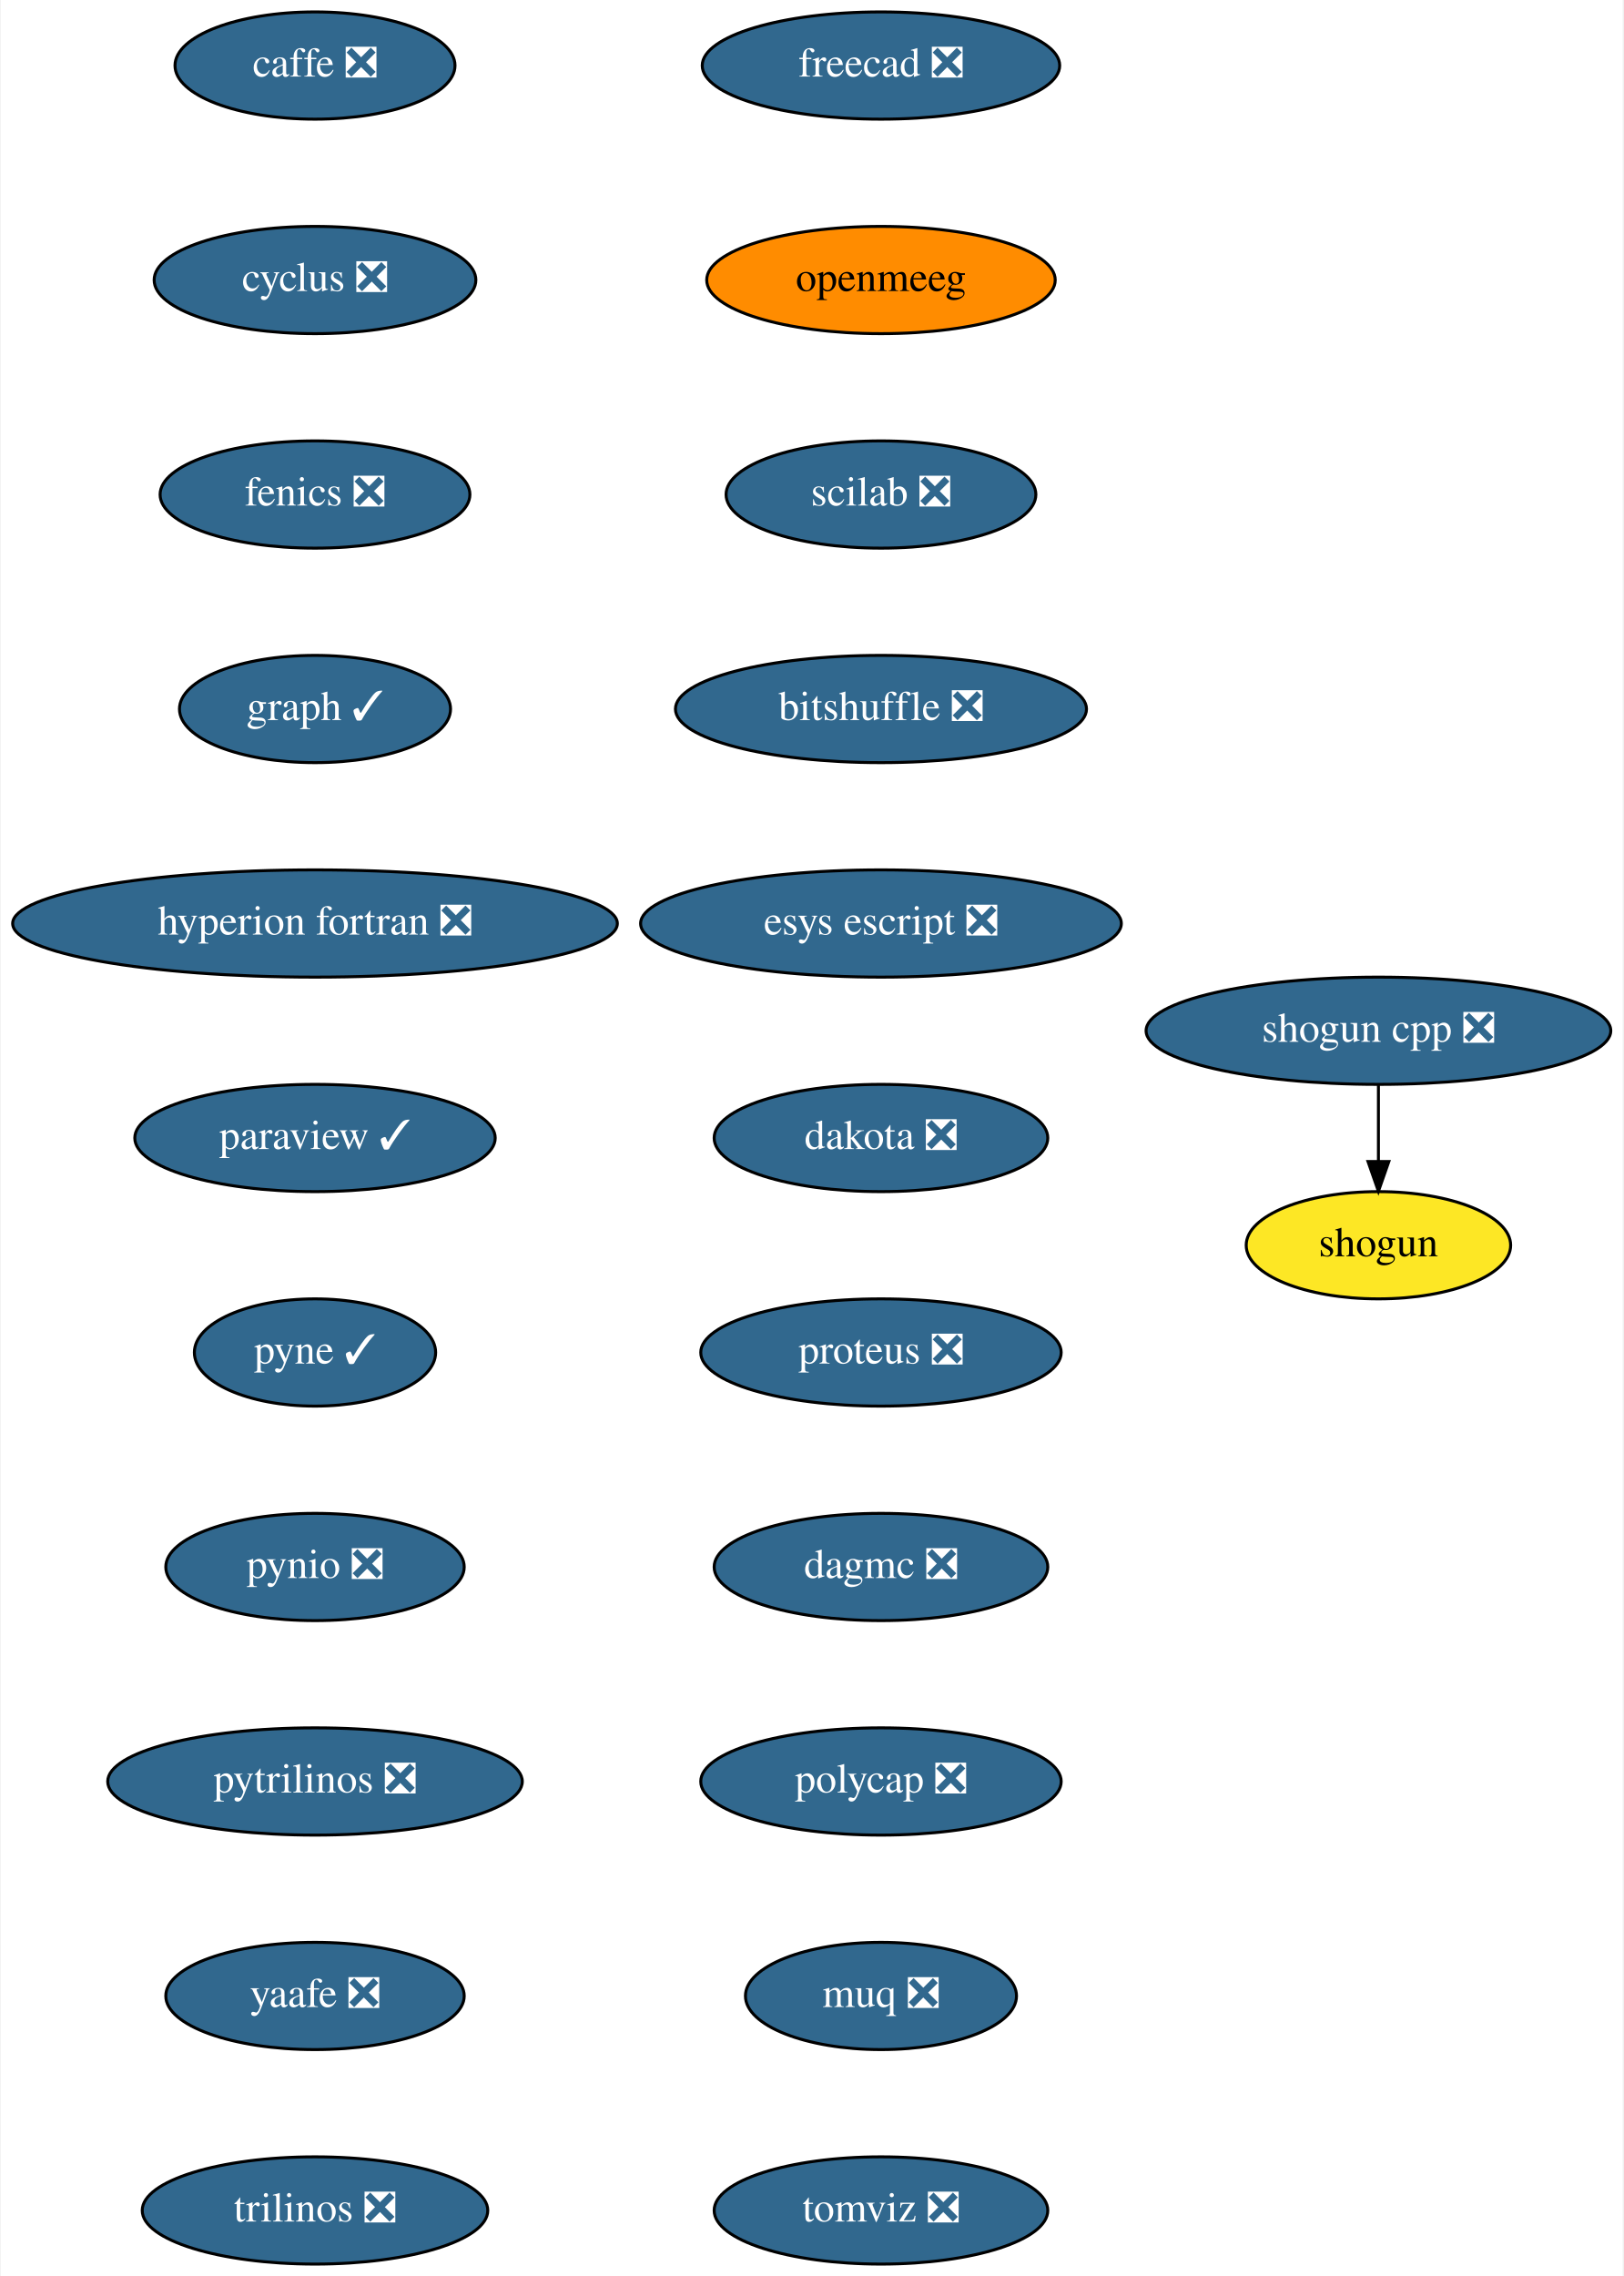
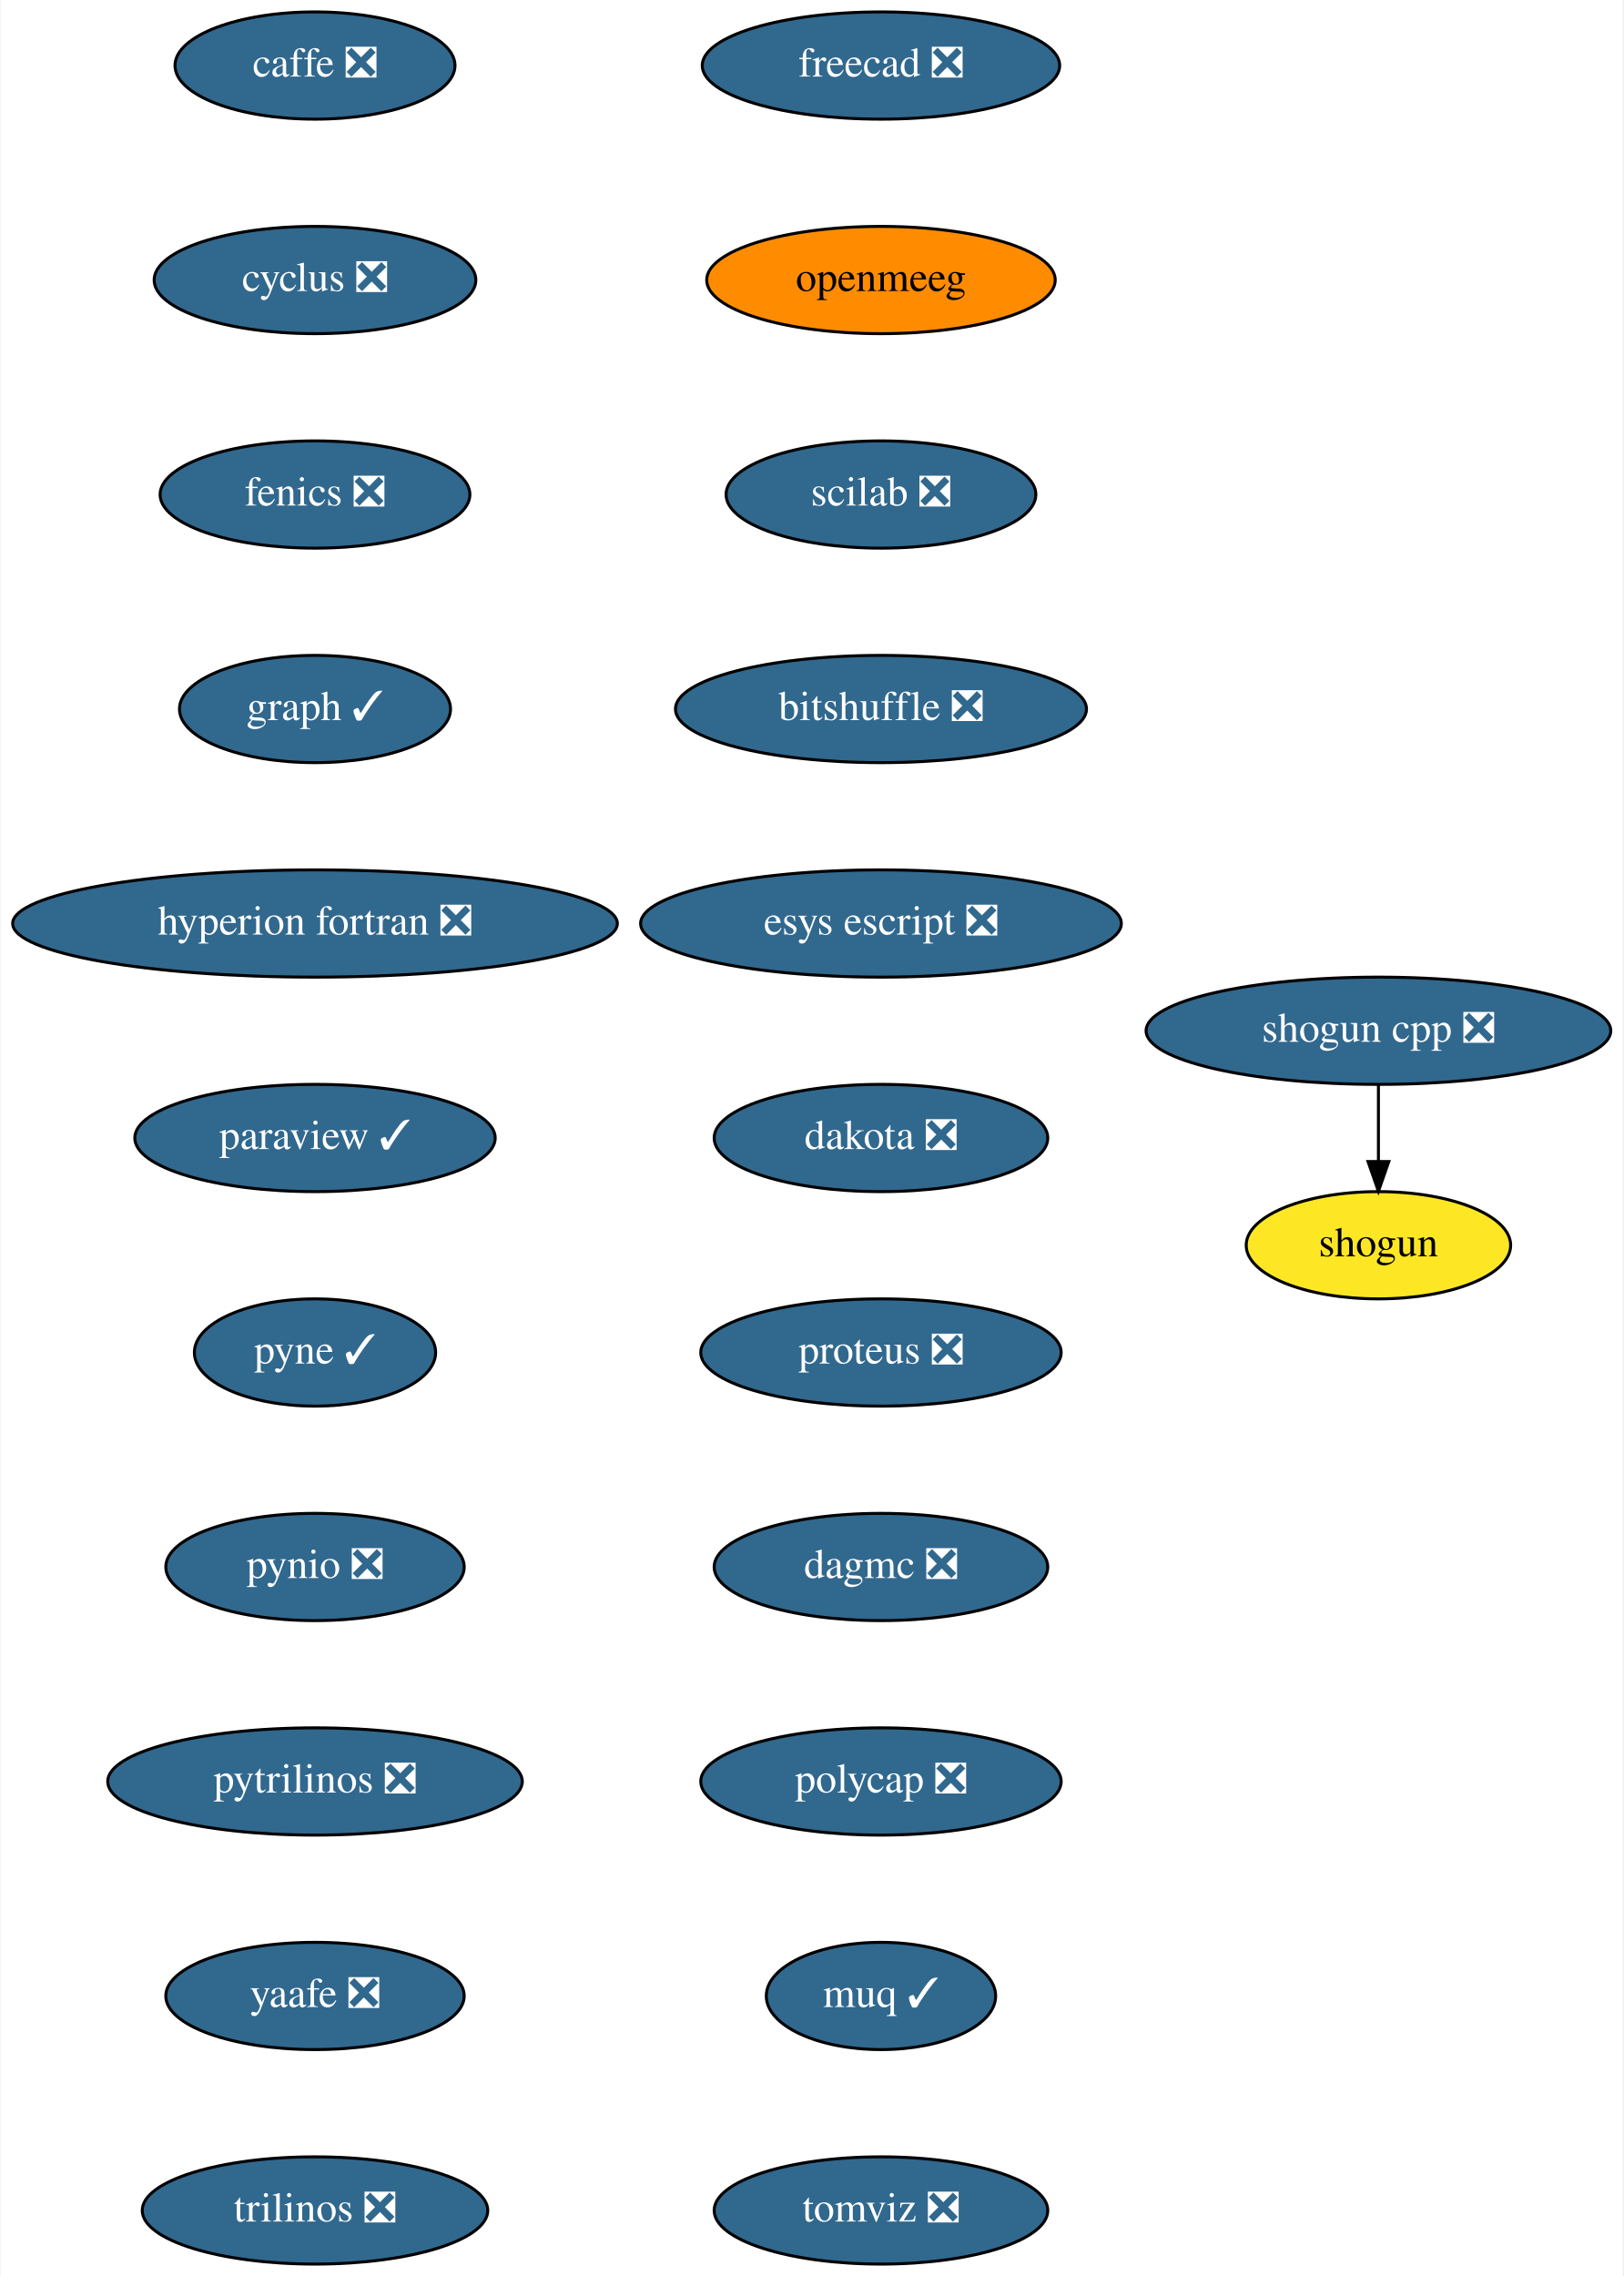
<svg xmlns="http://www.w3.org/2000/svg" xmlns:xlink="http://www.w3.org/1999/xlink" width="545pt" height="764pt" viewBox="0.00 0.00 544.50 764.00">
  <g id="graph0" class="graph" transform="scale(1 1) rotate(0) translate(4 760)">
    <polygon fill="white" stroke="transparent" points="-4,4 -4,-760 540.5,-760 540.5,4 -4,4" />
    <g id="node1" class="node">
      <g id="a_node1">
        <a xlink:href="https://github.com/conda-forge/caffe-feedstock/pull/72" xlink:title="caffe ❎">
          <ellipse fill="#31688e" stroke="black" cx="101.5" cy="-738" rx="47" ry="18" />
          <text text-anchor="middle" x="101.5" y="-734.3" font-family="Times,serif" font-size="14.00" fill="white">caffe ❎</text>
        </a>
      </g>
    </g>
    <g id="node2" class="node">
      <g id="a_node2">
        <a xlink:href="https://github.com/conda-forge/cyclus-feedstock/pull/63" xlink:title="cyclus ❎">
          <ellipse fill="#31688e" stroke="black" cx="101.5" cy="-666" rx="54" ry="18" />
          <text text-anchor="middle" x="101.5" y="-662.3" font-family="Times,serif" font-size="14.00" fill="white">cyclus ❎</text>
        </a>
      </g>
    </g>
    <g id="node3" class="node">
      <g id="a_node3">
        <a xlink:href="https://github.com/conda-forge/fenics-feedstock/pull/151" xlink:title="fenics ❎">
          <ellipse fill="#31688e" stroke="black" cx="101.5" cy="-594" rx="52" ry="18" />
          <text text-anchor="middle" x="101.5" y="-590.3" font-family="Times,serif" font-size="14.00" fill="white">fenics ❎</text>
        </a>
      </g>
    </g>
    <g id="node4" class="node">
      <g id="a_node4">
        <a xlink:href="https://github.com/conda-forge/graph-feedstock/pull/6" xlink:title="graph ✓">
          <ellipse fill="#31688e" stroke="black" cx="101.5" cy="-522" rx="45.5" ry="18" />
          <text text-anchor="middle" x="101.5" y="-518.3" font-family="Times,serif" font-size="14.00" fill="white">graph ✓</text>
        </a>
      </g>
    </g>
    <g id="node5" class="node">
      <g id="a_node5">
        <a xlink:href="https://github.com/conda-forge/hyperion-fortran-feedstock/pull/20" xlink:title="hyperion fortran ❎">
          <ellipse fill="#31688e" stroke="black" cx="101.5" cy="-450" rx="101.5" ry="18" />
          <text text-anchor="middle" x="101.5" y="-446.3" font-family="Times,serif" font-size="14.00" fill="white">hyperion fortran ❎</text>
        </a>
      </g>
    </g>
    <g id="node6" class="node">
      <g id="a_node6">
        <a xlink:href="https://github.com/conda-forge/paraview-feedstock/pull/136" xlink:title="paraview ✓">
          <ellipse fill="#31688e" stroke="black" cx="101.5" cy="-378" rx="60.5" ry="18" />
          <text text-anchor="middle" x="101.5" y="-374.3" font-family="Times,serif" font-size="14.00" fill="white">paraview ✓</text>
        </a>
      </g>
    </g>
    <g id="node7" class="node">
      <g id="a_node7">
        <a xlink:href="https://github.com/conda-forge/pyne-feedstock/pull/71" xlink:title="pyne ✓">
          <ellipse fill="#31688e" stroke="black" cx="101.5" cy="-306" rx="40.5" ry="18" />
          <text text-anchor="middle" x="101.5" y="-302.3" font-family="Times,serif" font-size="14.00" fill="white">pyne ✓</text>
        </a>
      </g>
    </g>
    <g id="node8" class="node">
      <g id="a_node8">
        <a xlink:href="https://github.com/conda-forge/pynio-feedstock/pull/108" xlink:title="pynio ❎">
          <ellipse fill="#31688e" stroke="black" cx="101.5" cy="-234" rx="50.09" ry="18" />
          <text text-anchor="middle" x="101.5" y="-230.3" font-family="Times,serif" font-size="14.00" fill="white">pynio ❎</text>
        </a>
      </g>
    </g>
    <g id="node9" class="node">
      <g id="a_node9">
        <a xlink:href="https://github.com/conda-forge/pytrilinos-feedstock/pull/35" xlink:title="pytrilinos ❎">
          <ellipse fill="#31688e" stroke="black" cx="101.5" cy="-162" rx="69.59" ry="18" />
          <text text-anchor="middle" x="101.5" y="-158.3" font-family="Times,serif" font-size="14.00" fill="white">pytrilinos ❎</text>
        </a>
      </g>
    </g>
    <g id="node10" class="node">
      <g id="a_node10">
        <a xlink:href="https://github.com/conda-forge/yaafe-feedstock/pull/15" xlink:title="yaafe ❎">
          <ellipse fill="#31688e" stroke="black" cx="101.5" cy="-90" rx="50.09" ry="18" />
          <text text-anchor="middle" x="101.5" y="-86.3" font-family="Times,serif" font-size="14.00" fill="white">yaafe ❎</text>
        </a>
      </g>
    </g>
    <g id="node13" class="node">
      <g id="a_node13">
        <a xlink:href="https://github.com/conda-forge/trilinos-feedstock/pull/34" xlink:title="trilinos ❎">
          <ellipse fill="#31688e" stroke="black" cx="101.5" cy="-18" rx="58" ry="18" />
          <text text-anchor="middle" x="101.5" y="-14.3" font-family="Times,serif" font-size="14.00" fill="white">trilinos ❎</text>
        </a>
      </g>
    </g>
    <g id="node11" class="node">
      <g id="a_node11">
        <a xlink:href="https://github.com/conda-forge/shogun-feedstock" xlink:title="shogun">
          <ellipse fill="#fde725" stroke="black" cx="458.5" cy="-342" rx="44.39" ry="18" />
          <text text-anchor="middle" x="458.5" y="-338.3" font-family="Times,serif" font-size="14.00">shogun</text>
        </a>
      </g>
    </g>
    <g id="node12" class="node">
      <g id="a_node12">
        <a xlink:href="https://github.com/conda-forge/shogun-cpp-feedstock/pull/47" xlink:title="shogun cpp ❎">
          <ellipse fill="#31688e" stroke="black" cx="458.5" cy="-414" rx="78" ry="18" />
          <text text-anchor="middle" x="458.5" y="-410.3" font-family="Times,serif" font-size="14.00" fill="white">shogun cpp ❎</text>
        </a>
      </g>
    </g>
    <g id="edge10" class="edge">
      <path fill="none" stroke="black" d="M458.5,-395.7C458.5,-387.98 458.5,-378.71 458.5,-370.11" />
      <polygon fill="black" stroke="black" points="462,-370.1 458.5,-360.1 455,-370.1 462,-370.1" />
    </g>
    <g id="node14" class="node">
      <g id="a_node14">
        <a xlink:href="https://github.com/conda-forge/freecad-feedstock/pull/60" xlink:title="freecad ❎">
          <ellipse fill="#31688e" stroke="black" cx="291.5" cy="-738" rx="60" ry="18" />
          <text text-anchor="middle" x="291.5" y="-734.3" font-family="Times,serif" font-size="14.00" fill="white">freecad ❎</text>
        </a>
      </g>
    </g>
    <g id="node15" class="node">
      <g id="a_node15">
        <a xlink:href="https://github.com/conda-forge/openmeeg-feedstock" xlink:title="openmeeg">
          <ellipse fill="#ff8c00" stroke="black" cx="291.5" cy="-666" rx="58.5" ry="18" />
          <text text-anchor="middle" x="291.5" y="-662.3" font-family="Times,serif" font-size="14.00">openmeeg</text>
        </a>
      </g>
    </g>
    <g id="node16" class="node">
      <g id="a_node16">
        <a xlink:href="https://github.com/conda-forge/scilab-feedstock/pull/25" xlink:title="scilab ❎">
          <ellipse fill="#31688e" stroke="black" cx="291.5" cy="-594" rx="52" ry="18" />
          <text text-anchor="middle" x="291.5" y="-590.3" font-family="Times,serif" font-size="14.00" fill="white">scilab ❎</text>
        </a>
      </g>
    </g>
    <g id="node17" class="node">
      <g id="a_node17">
        <a xlink:href="https://github.com/conda-forge/bitshuffle-feedstock/pull/21" xlink:title="bitshuffle ❎">
          <ellipse fill="#31688e" stroke="black" cx="291.5" cy="-522" rx="69" ry="18" />
          <text text-anchor="middle" x="291.5" y="-518.3" font-family="Times,serif" font-size="14.00" fill="white">bitshuffle ❎</text>
        </a>
      </g>
    </g>
    <g id="node18" class="node">
      <g id="a_node18">
        <a xlink:href="https://github.com/conda-forge/esys-escript-feedstock/pull/45" xlink:title="esys escript ❎">
          <ellipse fill="#31688e" stroke="black" cx="291.5" cy="-450" rx="80.69" ry="18" />
          <text text-anchor="middle" x="291.5" y="-446.3" font-family="Times,serif" font-size="14.00" fill="white">esys escript ❎</text>
        </a>
      </g>
    </g>
    <g id="node19" class="node">
      <g id="a_node19">
        <a xlink:href="https://github.com/conda-forge/dakota-feedstock/pull/28" xlink:title="dakota ❎">
          <ellipse fill="#31688e" stroke="black" cx="291.5" cy="-378" rx="56" ry="18" />
          <text text-anchor="middle" x="291.5" y="-374.3" font-family="Times,serif" font-size="14.00" fill="white">dakota ❎</text>
        </a>
      </g>
    </g>
    <g id="node20" class="node">
      <g id="a_node20">
        <a xlink:href="https://github.com/conda-forge/proteus-feedstock/pull/39" xlink:title="proteus ❎">
          <ellipse fill="#31688e" stroke="black" cx="291.5" cy="-306" rx="60.5" ry="18" />
          <text text-anchor="middle" x="291.5" y="-302.3" font-family="Times,serif" font-size="14.00" fill="white">proteus ❎</text>
        </a>
      </g>
    </g>
    <g id="node21" class="node">
      <g id="a_node21">
        <a xlink:href="https://github.com/conda-forge/dagmc-feedstock/pull/5" xlink:title="dagmc ❎">
          <ellipse fill="#31688e" stroke="black" cx="291.5" cy="-234" rx="56" ry="18" />
          <text text-anchor="middle" x="291.5" y="-230.3" font-family="Times,serif" font-size="14.00" fill="white">dagmc ❎</text>
        </a>
      </g>
    </g>
    <g id="node22" class="node">
      <g id="a_node22">
        <a xlink:href="https://github.com/conda-forge/polycap-feedstock/pull/10" xlink:title="polycap ❎">
          <ellipse fill="#31688e" stroke="black" cx="291.5" cy="-162" rx="60.5" ry="18" />
          <text text-anchor="middle" x="291.5" y="-158.3" font-family="Times,serif" font-size="14.00" fill="white">polycap ❎</text>
        </a>
      </g>
    </g>
    <g id="node23" class="node">
      <g id="a_node23">
-         <a xlink:href="https://github.com/conda-forge/muq-feedstock/pull/18" xlink:title="muq ❎">
-           <ellipse fill="#31688e" stroke="black" cx="291.5" cy="-90" rx="45.5" ry="18" />
-           <text text-anchor="middle" x="291.5" y="-86.3" font-family="Times,serif" font-size="14.00" fill="white">muq ❎</text>
+         <a xlink:href="https://github.com/conda-forge/muq-feedstock/pull/18" xlink:title="muq ✓">
+           <ellipse fill="#31688e" stroke="black" cx="291.5" cy="-90" rx="38.5" ry="18" />
+           <text text-anchor="middle" x="291.5" y="-86.3" font-family="Times,serif" font-size="14.00" fill="white">muq ✓</text>
        </a>
      </g>
    </g>
    <g id="node24" class="node">
      <g id="a_node24">
        <a xlink:href="https://github.com/conda-forge/tomviz-feedstock/pull/16" xlink:title="tomviz ❎">
          <ellipse fill="#31688e" stroke="black" cx="291.5" cy="-18" rx="56" ry="18" />
          <text text-anchor="middle" x="291.5" y="-14.3" font-family="Times,serif" font-size="14.00" fill="white">tomviz ❎</text>
        </a>
      </g>
    </g>
  </g>
</svg>
